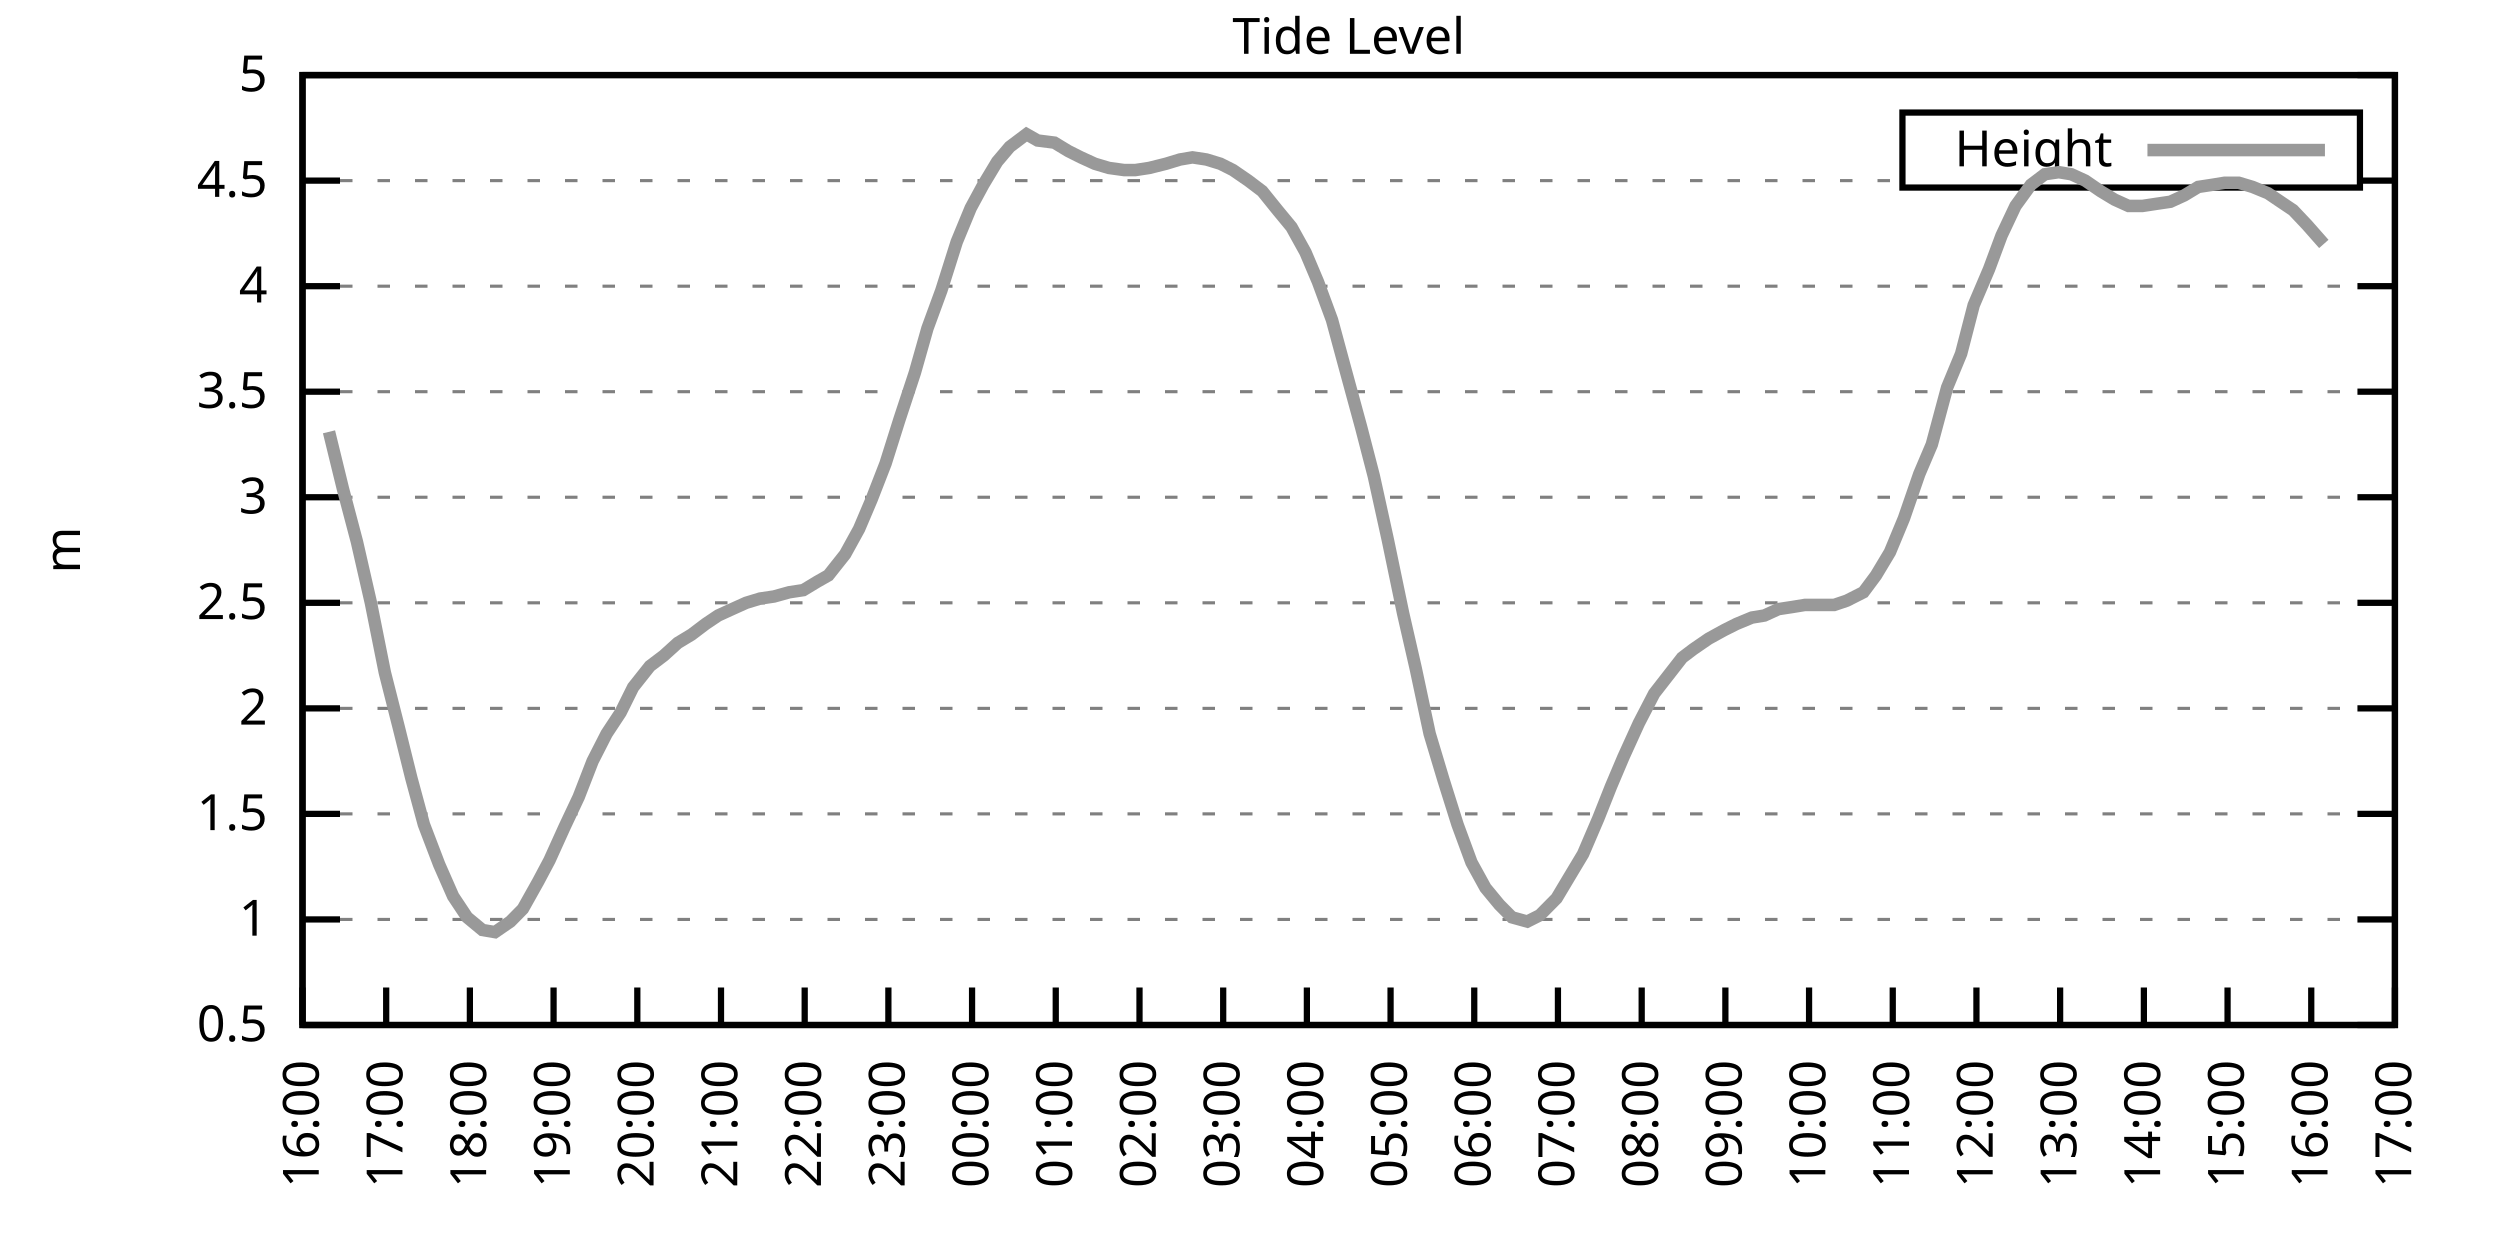
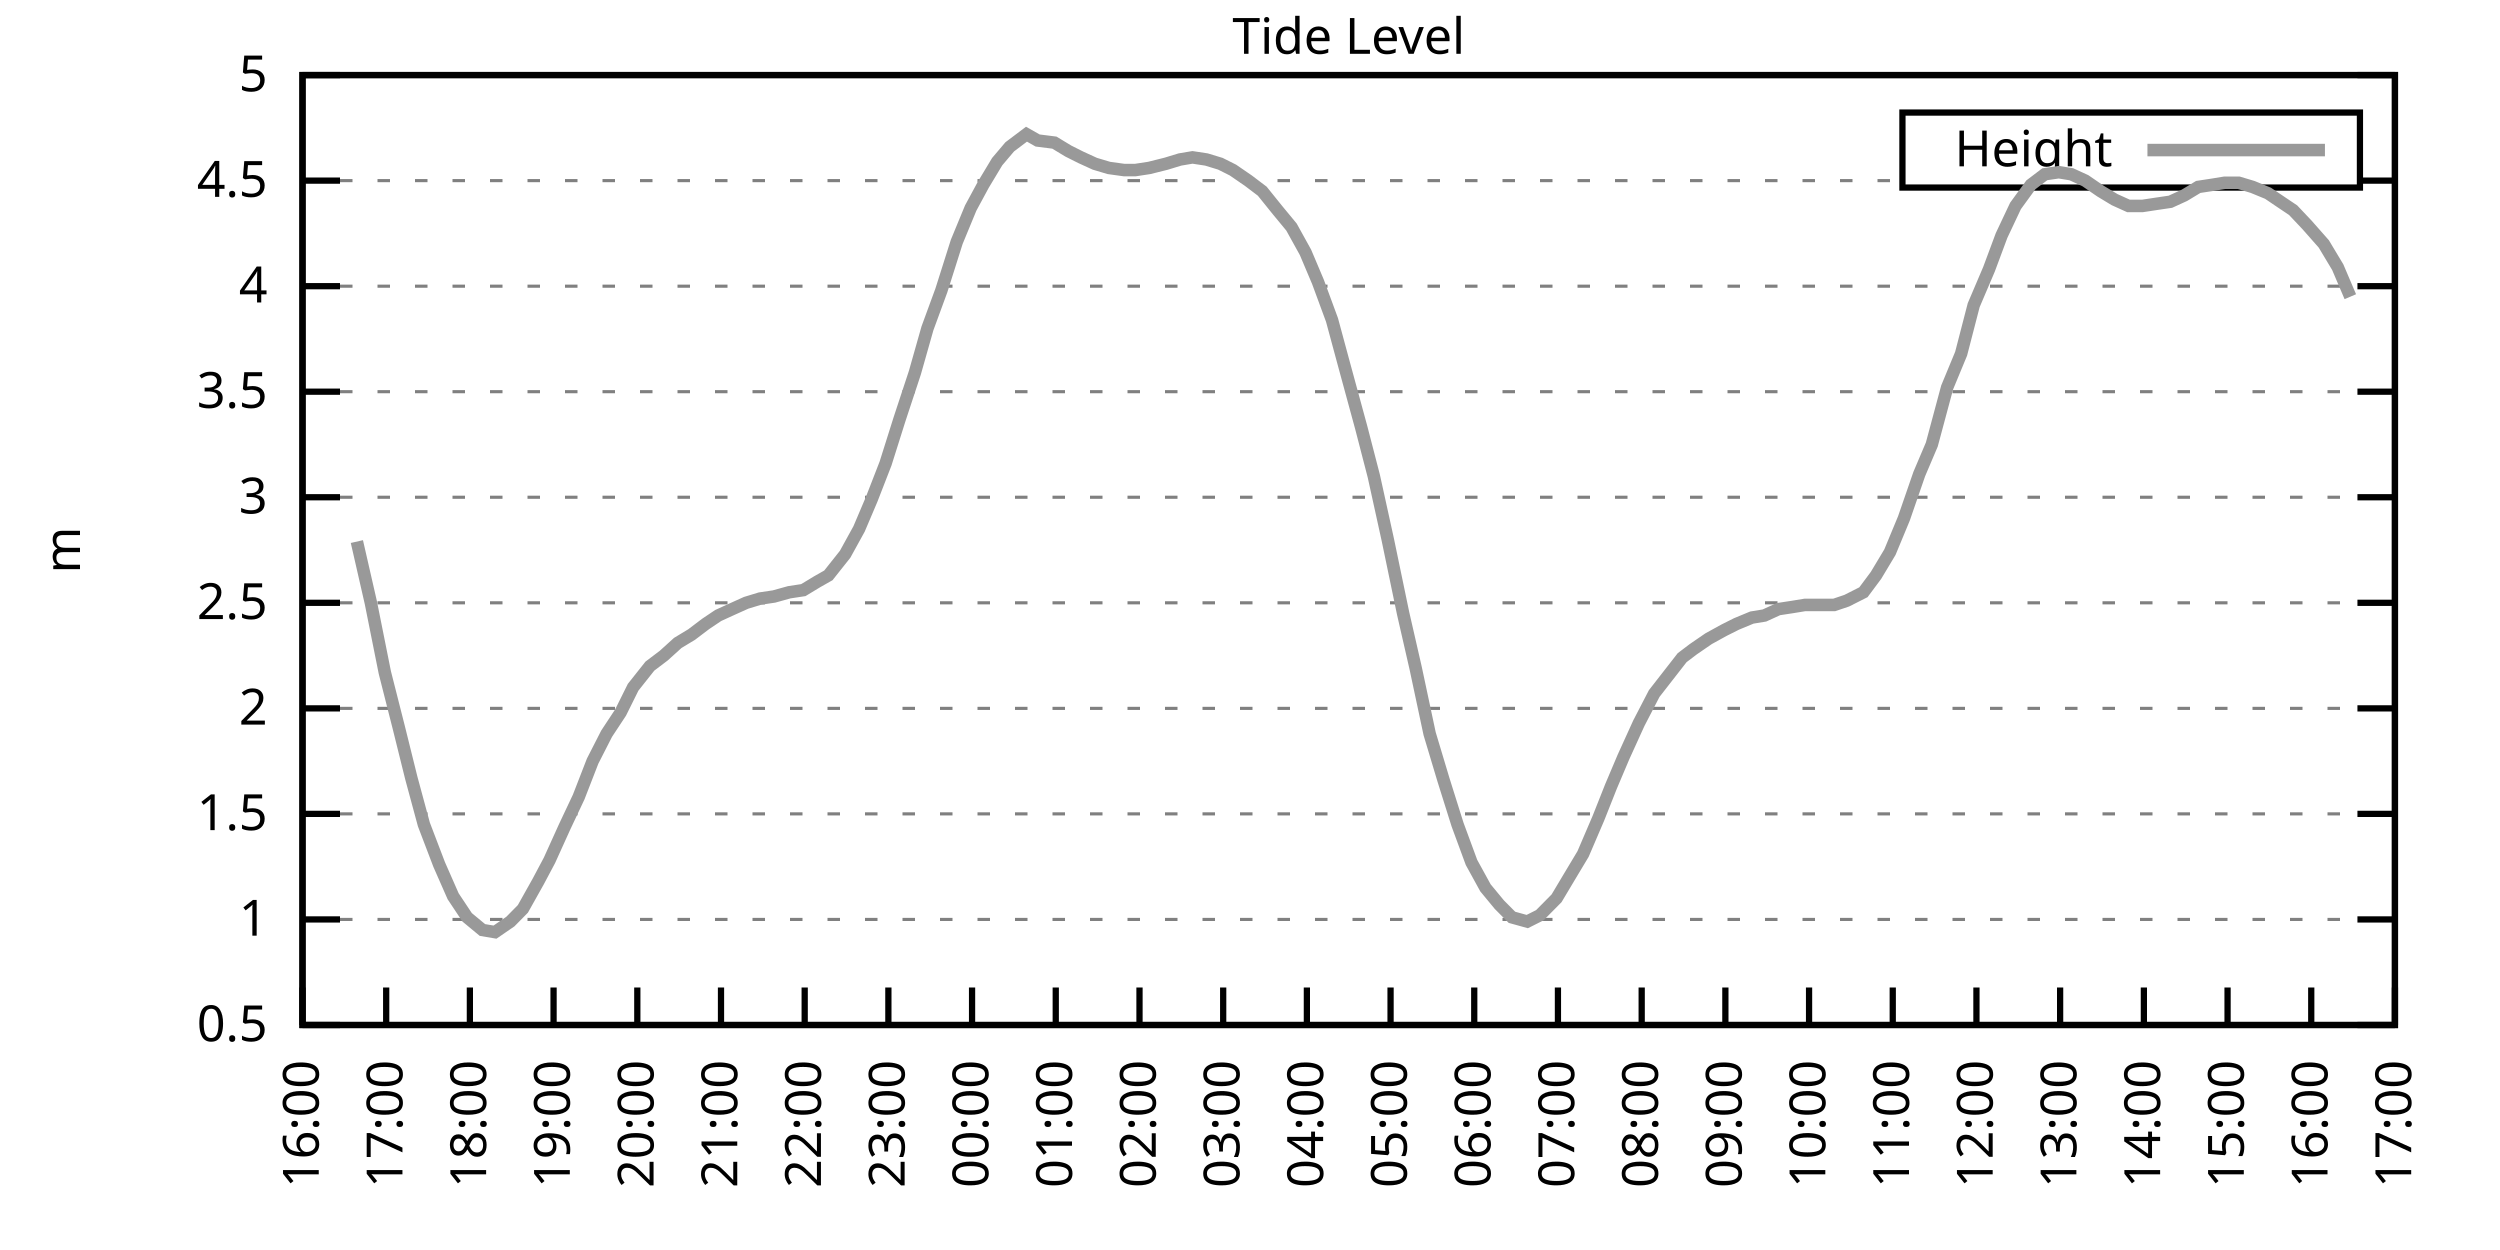
<svg xmlns="http://www.w3.org/2000/svg" xmlns:xlink="http://www.w3.org/1999/xlink" width="400" height="200" viewBox="0 0 400 200">
  <g id="gnuplot_canvas">
    <rect x="0" y="0" width="400" height="200" fill="none" />
    <defs>
      <circle id="gpDot" r="0.5" stroke-width="0.5" stroke="currentColor" />
      <path id="gpPt0" stroke-width="0.333" stroke="currentColor" d="M-1,0 h2 M0,-1 v2" />
      <path id="gpPt1" stroke-width="0.333" stroke="currentColor" d="M-1,-1 L1,1 M1,-1 L-1,1" />
      <path id="gpPt2" stroke-width="0.333" stroke="currentColor" d="M-1,0 L1,0 M0,-1 L0,1 M-1,-1 L1,1 M-1,1 L1,-1" />
      <rect id="gpPt3" stroke-width="0.333" stroke="currentColor" x="-1" y="-1" width="2" height="2" />
      <rect id="gpPt4" stroke-width="0.333" stroke="currentColor" fill="currentColor" x="-1" y="-1" width="2" height="2" />
      <circle id="gpPt5" stroke-width="0.333" stroke="currentColor" cx="0" cy="0" r="1" />
      <use xlink:href="#gpPt5" id="gpPt6" fill="currentColor" stroke="none" />
      <path id="gpPt7" stroke-width="0.333" stroke="currentColor" d="M0,-1.33 L-1.33,0.67 L1.33,0.67 z" />
      <use xlink:href="#gpPt7" id="gpPt8" fill="currentColor" stroke="none" />
      <use xlink:href="#gpPt7" id="gpPt9" stroke="currentColor" transform="rotate(180)" />
      <use xlink:href="#gpPt9" id="gpPt10" fill="currentColor" stroke="none" />
      <use xlink:href="#gpPt3" id="gpPt11" stroke="currentColor" transform="rotate(45)" />
      <use xlink:href="#gpPt11" id="gpPt12" fill="currentColor" stroke="none" />
      <path id="gpPt13" stroke-width="0.333" stroke="currentColor" d="M0,1.330 L1.265,0.411 L0.782,-1.067 L-0.782,-1.076 L-1.265,0.411 z" />
      <use xlink:href="#gpPt13" id="gpPt14" fill="currentColor" stroke="none" />
      <filter id="textbox" filterUnits="objectBoundingBox" x="0" y="0" height="1" width="1">
        <feFlood flood-color="white" flood-opacity="1" result="bgnd" />
        <feComposite in="SourceGraphic" in2="bgnd" operator="atop" />
      </filter>
      <filter id="greybox" filterUnits="objectBoundingBox" x="0" y="0" height="1" width="1">
        <feFlood flood-color="lightgrey" flood-opacity="1" result="grey" />
        <feComposite in="SourceGraphic" in2="grey" operator="atop" />
      </filter>
    </defs>
    <g fill="none" color="white" stroke="currentColor" stroke-width="1.00" stroke-linecap="butt" stroke-linejoin="miter">
</g>
    <g fill="none" color="black" stroke="currentColor" stroke-width="1.00" stroke-linecap="butt" stroke-linejoin="miter">
      <g stroke="none" shape-rendering="crispEdges">
        <polygon fill="rgb(255, 255, 255)" points="48.40,164.00 383.18,164.00 383.18,12.02 48.40,12.02 " />
      </g>
    </g>
    <g fill="none" color="black" stroke="currentColor" stroke-width="1.00" stroke-linecap="butt" stroke-linejoin="miter">
</g>
    <g fill="none" color="black" stroke="black" stroke-width="0.50" stroke-linecap="butt" stroke-linejoin="miter">
</g>
    <g fill="none" color="gray" stroke="currentColor" stroke-width="0.50" stroke-linecap="butt" stroke-linejoin="miter">
      <path stroke="gray" stroke-dasharray="2,4" class="gridline" d="M48.40,164.00 L383.19,164.00  " />
    </g>
    <g fill="none" color="gray" stroke="gray" stroke-width="1.00" stroke-linecap="butt" stroke-linejoin="miter">
</g>
    <g fill="none" color="black" stroke="currentColor" stroke-width="1.00" stroke-linecap="butt" stroke-linejoin="miter">
      <path stroke="black" d="M48.40,164.00 L54.40,164.00 M383.19,164.00 L377.19,164.00  " />
      <g transform="translate(42.80,166.60)" stroke="none" fill="black" font-family="Sans" font-size="8.00" text-anchor="end">
        <text>
          <tspan font-family="Sans"> 0.5</tspan>
        </text>
      </g>
    </g>
    <g fill="none" color="black" stroke="currentColor" stroke-width="1.00" stroke-linecap="butt" stroke-linejoin="miter">
</g>
    <g fill="none" color="black" stroke="black" stroke-width="0.50" stroke-linecap="butt" stroke-linejoin="miter">
</g>
    <g fill="none" color="gray" stroke="currentColor" stroke-width="0.50" stroke-linecap="butt" stroke-linejoin="miter">
      <path stroke="gray" stroke-dasharray="2,4" class="gridline" d="M48.40,147.11 L383.19,147.11  " />
    </g>
    <g fill="none" color="gray" stroke="gray" stroke-width="1.00" stroke-linecap="butt" stroke-linejoin="miter">
</g>
    <g fill="none" color="black" stroke="currentColor" stroke-width="1.00" stroke-linecap="butt" stroke-linejoin="miter">
      <path stroke="black" d="M48.40,147.11 L54.40,147.11 M383.19,147.11 L377.19,147.11  " />
      <g transform="translate(42.80,149.71)" stroke="none" fill="black" font-family="Sans" font-size="8.00" text-anchor="end">
        <text>
          <tspan font-family="Sans"> 1</tspan>
        </text>
      </g>
    </g>
    <g fill="none" color="black" stroke="currentColor" stroke-width="1.00" stroke-linecap="butt" stroke-linejoin="miter">
</g>
    <g fill="none" color="black" stroke="black" stroke-width="0.50" stroke-linecap="butt" stroke-linejoin="miter">
</g>
    <g fill="none" color="gray" stroke="currentColor" stroke-width="0.50" stroke-linecap="butt" stroke-linejoin="miter">
      <path stroke="gray" stroke-dasharray="2,4" class="gridline" d="M48.40,130.22 L383.19,130.22  " />
    </g>
    <g fill="none" color="gray" stroke="gray" stroke-width="1.00" stroke-linecap="butt" stroke-linejoin="miter">
</g>
    <g fill="none" color="black" stroke="currentColor" stroke-width="1.00" stroke-linecap="butt" stroke-linejoin="miter">
      <path stroke="black" d="M48.40,130.22 L54.40,130.22 M383.19,130.22 L377.19,130.22  " />
      <g transform="translate(42.80,132.82)" stroke="none" fill="black" font-family="Sans" font-size="8.00" text-anchor="end">
        <text>
          <tspan font-family="Sans"> 1.5</tspan>
        </text>
      </g>
    </g>
    <g fill="none" color="black" stroke="currentColor" stroke-width="1.00" stroke-linecap="butt" stroke-linejoin="miter">
</g>
    <g fill="none" color="black" stroke="black" stroke-width="0.50" stroke-linecap="butt" stroke-linejoin="miter">
</g>
    <g fill="none" color="gray" stroke="currentColor" stroke-width="0.50" stroke-linecap="butt" stroke-linejoin="miter">
      <path stroke="gray" stroke-dasharray="2,4" class="gridline" d="M48.40,113.34 L383.19,113.34  " />
    </g>
    <g fill="none" color="gray" stroke="gray" stroke-width="1.00" stroke-linecap="butt" stroke-linejoin="miter">
</g>
    <g fill="none" color="black" stroke="currentColor" stroke-width="1.00" stroke-linecap="butt" stroke-linejoin="miter">
      <path stroke="black" d="M48.40,113.34 L54.40,113.34 M383.19,113.34 L377.19,113.34  " />
      <g transform="translate(42.80,115.94)" stroke="none" fill="black" font-family="Sans" font-size="8.00" text-anchor="end">
        <text>
          <tspan font-family="Sans"> 2</tspan>
        </text>
      </g>
    </g>
    <g fill="none" color="black" stroke="currentColor" stroke-width="1.00" stroke-linecap="butt" stroke-linejoin="miter">
</g>
    <g fill="none" color="black" stroke="black" stroke-width="0.50" stroke-linecap="butt" stroke-linejoin="miter">
</g>
    <g fill="none" color="gray" stroke="currentColor" stroke-width="0.50" stroke-linecap="butt" stroke-linejoin="miter">
      <path stroke="gray" stroke-dasharray="2,4" class="gridline" d="M48.40,96.45 L383.19,96.45  " />
    </g>
    <g fill="none" color="gray" stroke="gray" stroke-width="1.00" stroke-linecap="butt" stroke-linejoin="miter">
</g>
    <g fill="none" color="black" stroke="currentColor" stroke-width="1.00" stroke-linecap="butt" stroke-linejoin="miter">
      <path stroke="black" d="M48.40,96.45 L54.40,96.45 M383.19,96.45 L377.19,96.45  " />
      <g transform="translate(42.80,99.05)" stroke="none" fill="black" font-family="Sans" font-size="8.00" text-anchor="end">
        <text>
          <tspan font-family="Sans"> 2.5</tspan>
        </text>
      </g>
    </g>
    <g fill="none" color="black" stroke="currentColor" stroke-width="1.00" stroke-linecap="butt" stroke-linejoin="miter">
</g>
    <g fill="none" color="black" stroke="black" stroke-width="0.50" stroke-linecap="butt" stroke-linejoin="miter">
</g>
    <g fill="none" color="gray" stroke="currentColor" stroke-width="0.50" stroke-linecap="butt" stroke-linejoin="miter">
      <path stroke="gray" stroke-dasharray="2,4" class="gridline" d="M48.40,79.56 L383.19,79.56  " />
    </g>
    <g fill="none" color="gray" stroke="gray" stroke-width="1.00" stroke-linecap="butt" stroke-linejoin="miter">
</g>
    <g fill="none" color="black" stroke="currentColor" stroke-width="1.00" stroke-linecap="butt" stroke-linejoin="miter">
      <path stroke="black" d="M48.40,79.56 L54.40,79.56 M383.19,79.56 L377.19,79.56  " />
      <g transform="translate(42.80,82.16)" stroke="none" fill="black" font-family="Sans" font-size="8.00" text-anchor="end">
        <text>
          <tspan font-family="Sans"> 3</tspan>
        </text>
      </g>
    </g>
    <g fill="none" color="black" stroke="currentColor" stroke-width="1.00" stroke-linecap="butt" stroke-linejoin="miter">
</g>
    <g fill="none" color="black" stroke="black" stroke-width="0.50" stroke-linecap="butt" stroke-linejoin="miter">
</g>
    <g fill="none" color="gray" stroke="currentColor" stroke-width="0.50" stroke-linecap="butt" stroke-linejoin="miter">
      <path stroke="gray" stroke-dasharray="2,4" class="gridline" d="M48.40,62.67 L383.19,62.67  " />
    </g>
    <g fill="none" color="gray" stroke="gray" stroke-width="1.00" stroke-linecap="butt" stroke-linejoin="miter">
</g>
    <g fill="none" color="black" stroke="currentColor" stroke-width="1.00" stroke-linecap="butt" stroke-linejoin="miter">
      <path stroke="black" d="M48.40,62.67 L54.40,62.67 M383.19,62.67 L377.19,62.67  " />
      <g transform="translate(42.80,65.27)" stroke="none" fill="black" font-family="Sans" font-size="8.00" text-anchor="end">
        <text>
          <tspan font-family="Sans"> 3.5</tspan>
        </text>
      </g>
    </g>
    <g fill="none" color="black" stroke="currentColor" stroke-width="1.00" stroke-linecap="butt" stroke-linejoin="miter">
</g>
    <g fill="none" color="black" stroke="black" stroke-width="0.50" stroke-linecap="butt" stroke-linejoin="miter">
</g>
    <g fill="none" color="gray" stroke="currentColor" stroke-width="0.50" stroke-linecap="butt" stroke-linejoin="miter">
      <path stroke="gray" stroke-dasharray="2,4" class="gridline" d="M48.40,45.79 L383.19,45.79  " />
    </g>
    <g fill="none" color="gray" stroke="gray" stroke-width="1.00" stroke-linecap="butt" stroke-linejoin="miter">
</g>
    <g fill="none" color="black" stroke="currentColor" stroke-width="1.00" stroke-linecap="butt" stroke-linejoin="miter">
      <path stroke="black" d="M48.40,45.79 L54.40,45.79 M383.19,45.79 L377.19,45.79  " />
      <g transform="translate(42.80,48.39)" stroke="none" fill="black" font-family="Sans" font-size="8.00" text-anchor="end">
        <text>
          <tspan font-family="Sans"> 4</tspan>
        </text>
      </g>
    </g>
    <g fill="none" color="black" stroke="currentColor" stroke-width="1.00" stroke-linecap="butt" stroke-linejoin="miter">
</g>
    <g fill="none" color="black" stroke="black" stroke-width="0.50" stroke-linecap="butt" stroke-linejoin="miter">
</g>
    <g fill="none" color="gray" stroke="currentColor" stroke-width="0.50" stroke-linecap="butt" stroke-linejoin="miter">
      <path stroke="gray" stroke-dasharray="2,4" class="gridline" d="M48.40,28.90 L304.39,28.90 M377.59,28.90 L383.19,28.90  " />
    </g>
    <g fill="none" color="gray" stroke="gray" stroke-width="1.00" stroke-linecap="butt" stroke-linejoin="miter">
</g>
    <g fill="none" color="black" stroke="currentColor" stroke-width="1.00" stroke-linecap="butt" stroke-linejoin="miter">
      <path stroke="black" d="M48.40,28.90 L54.40,28.90 M383.19,28.90 L377.19,28.90  " />
      <g transform="translate(42.80,31.50)" stroke="none" fill="black" font-family="Sans" font-size="8.00" text-anchor="end">
        <text>
          <tspan font-family="Sans"> 4.5</tspan>
        </text>
      </g>
    </g>
    <g fill="none" color="black" stroke="currentColor" stroke-width="1.00" stroke-linecap="butt" stroke-linejoin="miter">
</g>
    <g fill="none" color="black" stroke="black" stroke-width="0.50" stroke-linecap="butt" stroke-linejoin="miter">
</g>
    <g fill="none" color="gray" stroke="currentColor" stroke-width="0.50" stroke-linecap="butt" stroke-linejoin="miter">
      <path stroke="gray" stroke-dasharray="2,4" class="gridline" d="M48.40,12.01 L383.19,12.01  " />
    </g>
    <g fill="none" color="gray" stroke="gray" stroke-width="1.00" stroke-linecap="butt" stroke-linejoin="miter">
</g>
    <g fill="none" color="black" stroke="currentColor" stroke-width="1.00" stroke-linecap="butt" stroke-linejoin="miter">
      <path stroke="black" d="M48.40,12.01 L54.40,12.01 M383.19,12.01 L377.19,12.01  " />
      <g transform="translate(42.80,14.61)" stroke="none" fill="black" font-family="Sans" font-size="8.00" text-anchor="end">
        <text>
          <tspan font-family="Sans"> 5</tspan>
        </text>
      </g>
    </g>
    <g fill="none" color="black" stroke="currentColor" stroke-width="1.00" stroke-linecap="butt" stroke-linejoin="miter">
      <path stroke="black" d="M48.40,164.00 L48.40,158.00  " />
      <g transform="translate(51.00,169.60) rotate(270.00)" stroke="none" fill="black" font-family="Sans" font-size="8.00" text-anchor="end">
        <text>
          <tspan font-family="Sans">16:00</tspan>
        </text>
      </g>
    </g>
    <g fill="none" color="black" stroke="currentColor" stroke-width="1.00" stroke-linecap="butt" stroke-linejoin="miter">
      <path stroke="black" d="M61.79,164.00 L61.79,158.00  " />
      <g transform="translate(64.39,169.60) rotate(270.00)" stroke="none" fill="black" font-family="Sans" font-size="8.00" text-anchor="end">
        <text>
          <tspan font-family="Sans">17:00</tspan>
        </text>
      </g>
    </g>
    <g fill="none" color="black" stroke="currentColor" stroke-width="1.00" stroke-linecap="butt" stroke-linejoin="miter">
      <path stroke="black" d="M75.18,164.00 L75.18,158.00  " />
      <g transform="translate(77.78,169.60) rotate(270.00)" stroke="none" fill="black" font-family="Sans" font-size="8.00" text-anchor="end">
        <text>
          <tspan font-family="Sans">18:00</tspan>
        </text>
      </g>
    </g>
    <g fill="none" color="black" stroke="currentColor" stroke-width="1.00" stroke-linecap="butt" stroke-linejoin="miter">
      <path stroke="black" d="M88.57,164.00 L88.57,158.00  " />
      <g transform="translate(91.17,169.60) rotate(270.00)" stroke="none" fill="black" font-family="Sans" font-size="8.00" text-anchor="end">
        <text>
          <tspan font-family="Sans">19:00</tspan>
        </text>
      </g>
    </g>
    <g fill="none" color="black" stroke="currentColor" stroke-width="1.00" stroke-linecap="butt" stroke-linejoin="miter">
      <path stroke="black" d="M101.97,164.00 L101.97,158.00  " />
      <g transform="translate(104.57,169.60) rotate(270.00)" stroke="none" fill="black" font-family="Sans" font-size="8.00" text-anchor="end">
        <text>
          <tspan font-family="Sans">20:00</tspan>
        </text>
      </g>
    </g>
    <g fill="none" color="black" stroke="currentColor" stroke-width="1.00" stroke-linecap="butt" stroke-linejoin="miter">
      <path stroke="black" d="M115.36,164.00 L115.36,158.00  " />
      <g transform="translate(117.96,169.60) rotate(270.00)" stroke="none" fill="black" font-family="Sans" font-size="8.00" text-anchor="end">
        <text>
          <tspan font-family="Sans">21:00</tspan>
        </text>
      </g>
    </g>
    <g fill="none" color="black" stroke="currentColor" stroke-width="1.00" stroke-linecap="butt" stroke-linejoin="miter">
      <path stroke="black" d="M128.75,164.00 L128.75,158.00  " />
      <g transform="translate(131.35,169.60) rotate(270.00)" stroke="none" fill="black" font-family="Sans" font-size="8.00" text-anchor="end">
        <text>
          <tspan font-family="Sans">22:00</tspan>
        </text>
      </g>
    </g>
    <g fill="none" color="black" stroke="currentColor" stroke-width="1.00" stroke-linecap="butt" stroke-linejoin="miter">
      <path stroke="black" d="M142.14,164.00 L142.14,158.00  " />
      <g transform="translate(144.74,169.60) rotate(270.00)" stroke="none" fill="black" font-family="Sans" font-size="8.00" text-anchor="end">
        <text>
          <tspan font-family="Sans">23:00</tspan>
        </text>
      </g>
    </g>
    <g fill="none" color="black" stroke="currentColor" stroke-width="1.00" stroke-linecap="butt" stroke-linejoin="miter">
      <path stroke="black" d="M155.53,164.00 L155.53,158.00  " />
      <g transform="translate(158.13,169.60) rotate(270.00)" stroke="none" fill="black" font-family="Sans" font-size="8.00" text-anchor="end">
        <text>
          <tspan font-family="Sans">00:00</tspan>
        </text>
      </g>
    </g>
    <g fill="none" color="black" stroke="currentColor" stroke-width="1.00" stroke-linecap="butt" stroke-linejoin="miter">
      <path stroke="black" d="M168.92,164.00 L168.92,158.00  " />
      <g transform="translate(171.52,169.60) rotate(270.00)" stroke="none" fill="black" font-family="Sans" font-size="8.00" text-anchor="end">
        <text>
          <tspan font-family="Sans">01:00</tspan>
        </text>
      </g>
    </g>
    <g fill="none" color="black" stroke="currentColor" stroke-width="1.00" stroke-linecap="butt" stroke-linejoin="miter">
      <path stroke="black" d="M182.32,164.00 L182.32,158.00  " />
      <g transform="translate(184.92,169.60) rotate(270.00)" stroke="none" fill="black" font-family="Sans" font-size="8.00" text-anchor="end">
        <text>
          <tspan font-family="Sans">02:00</tspan>
        </text>
      </g>
    </g>
    <g fill="none" color="black" stroke="currentColor" stroke-width="1.00" stroke-linecap="butt" stroke-linejoin="miter">
      <path stroke="black" d="M195.71,164.00 L195.71,158.00  " />
      <g transform="translate(198.31,169.60) rotate(270.00)" stroke="none" fill="black" font-family="Sans" font-size="8.00" text-anchor="end">
        <text>
          <tspan font-family="Sans">03:00</tspan>
        </text>
      </g>
    </g>
    <g fill="none" color="black" stroke="currentColor" stroke-width="1.00" stroke-linecap="butt" stroke-linejoin="miter">
      <path stroke="black" d="M209.10,164.00 L209.10,158.00  " />
      <g transform="translate(211.70,169.60) rotate(270.00)" stroke="none" fill="black" font-family="Sans" font-size="8.00" text-anchor="end">
        <text>
          <tspan font-family="Sans">04:00</tspan>
        </text>
      </g>
    </g>
    <g fill="none" color="black" stroke="currentColor" stroke-width="1.00" stroke-linecap="butt" stroke-linejoin="miter">
      <path stroke="black" d="M222.49,164.00 L222.49,158.00  " />
      <g transform="translate(225.09,169.60) rotate(270.00)" stroke="none" fill="black" font-family="Sans" font-size="8.00" text-anchor="end">
        <text>
          <tspan font-family="Sans">05:00</tspan>
        </text>
      </g>
    </g>
    <g fill="none" color="black" stroke="currentColor" stroke-width="1.00" stroke-linecap="butt" stroke-linejoin="miter">
      <path stroke="black" d="M235.88,164.00 L235.88,158.00  " />
      <g transform="translate(238.48,169.60) rotate(270.00)" stroke="none" fill="black" font-family="Sans" font-size="8.00" text-anchor="end">
        <text>
          <tspan font-family="Sans">06:00</tspan>
        </text>
      </g>
    </g>
    <g fill="none" color="black" stroke="currentColor" stroke-width="1.00" stroke-linecap="butt" stroke-linejoin="miter">
      <path stroke="black" d="M249.27,164.00 L249.27,158.00  " />
      <g transform="translate(251.87,169.60) rotate(270.00)" stroke="none" fill="black" font-family="Sans" font-size="8.00" text-anchor="end">
        <text>
          <tspan font-family="Sans">07:00</tspan>
        </text>
      </g>
    </g>
    <g fill="none" color="black" stroke="currentColor" stroke-width="1.00" stroke-linecap="butt" stroke-linejoin="miter">
      <path stroke="black" d="M262.67,164.00 L262.67,158.00  " />
      <g transform="translate(265.27,169.60) rotate(270.00)" stroke="none" fill="black" font-family="Sans" font-size="8.00" text-anchor="end">
        <text>
          <tspan font-family="Sans">08:00</tspan>
        </text>
      </g>
    </g>
    <g fill="none" color="black" stroke="currentColor" stroke-width="1.00" stroke-linecap="butt" stroke-linejoin="miter">
      <path stroke="black" d="M276.06,164.00 L276.06,158.00  " />
      <g transform="translate(278.66,169.60) rotate(270.00)" stroke="none" fill="black" font-family="Sans" font-size="8.00" text-anchor="end">
        <text>
          <tspan font-family="Sans">09:00</tspan>
        </text>
      </g>
    </g>
    <g fill="none" color="black" stroke="currentColor" stroke-width="1.00" stroke-linecap="butt" stroke-linejoin="miter">
      <path stroke="black" d="M289.45,164.00 L289.45,158.00  " />
      <g transform="translate(292.05,169.60) rotate(270.00)" stroke="none" fill="black" font-family="Sans" font-size="8.00" text-anchor="end">
        <text>
          <tspan font-family="Sans">10:00</tspan>
        </text>
      </g>
    </g>
    <g fill="none" color="black" stroke="currentColor" stroke-width="1.00" stroke-linecap="butt" stroke-linejoin="miter">
      <path stroke="black" d="M302.84,164.00 L302.84,158.00  " />
      <g transform="translate(305.44,169.60) rotate(270.00)" stroke="none" fill="black" font-family="Sans" font-size="8.00" text-anchor="end">
        <text>
          <tspan font-family="Sans">11:00</tspan>
        </text>
      </g>
    </g>
    <g fill="none" color="black" stroke="currentColor" stroke-width="1.00" stroke-linecap="butt" stroke-linejoin="miter">
      <path stroke="black" d="M316.23,164.00 L316.23,158.00  " />
      <g transform="translate(318.83,169.60) rotate(270.00)" stroke="none" fill="black" font-family="Sans" font-size="8.00" text-anchor="end">
        <text>
          <tspan font-family="Sans">12:00</tspan>
        </text>
      </g>
    </g>
    <g fill="none" color="black" stroke="currentColor" stroke-width="1.00" stroke-linecap="butt" stroke-linejoin="miter">
      <path stroke="black" d="M329.62,164.00 L329.62,158.00  " />
      <g transform="translate(332.22,169.60) rotate(270.00)" stroke="none" fill="black" font-family="Sans" font-size="8.00" text-anchor="end">
        <text>
          <tspan font-family="Sans">13:00</tspan>
        </text>
      </g>
    </g>
    <g fill="none" color="black" stroke="currentColor" stroke-width="1.00" stroke-linecap="butt" stroke-linejoin="miter">
      <path stroke="black" d="M343.02,164.00 L343.02,158.00  " />
      <g transform="translate(345.62,169.60) rotate(270.00)" stroke="none" fill="black" font-family="Sans" font-size="8.00" text-anchor="end">
        <text>
          <tspan font-family="Sans">14:00</tspan>
        </text>
      </g>
    </g>
    <g fill="none" color="black" stroke="currentColor" stroke-width="1.00" stroke-linecap="butt" stroke-linejoin="miter">
      <path stroke="black" d="M356.41,164.00 L356.41,158.00  " />
      <g transform="translate(359.01,169.60) rotate(270.00)" stroke="none" fill="black" font-family="Sans" font-size="8.00" text-anchor="end">
        <text>
          <tspan font-family="Sans">15:00</tspan>
        </text>
      </g>
    </g>
    <g fill="none" color="black" stroke="currentColor" stroke-width="1.00" stroke-linecap="butt" stroke-linejoin="miter">
      <path stroke="black" d="M369.80,164.00 L369.80,158.00  " />
      <g transform="translate(372.40,169.60) rotate(270.00)" stroke="none" fill="black" font-family="Sans" font-size="8.00" text-anchor="end">
        <text>
          <tspan font-family="Sans">16:00</tspan>
        </text>
      </g>
    </g>
    <g fill="none" color="black" stroke="currentColor" stroke-width="1.00" stroke-linecap="butt" stroke-linejoin="miter">
      <path stroke="black" d="M383.19,164.00 L383.19,158.00  " />
      <g transform="translate(385.79,169.60) rotate(270.00)" stroke="none" fill="black" font-family="Sans" font-size="8.00" text-anchor="end">
        <text>
          <tspan font-family="Sans">17:00</tspan>
        </text>
      </g>
    </g>
    <g fill="none" color="black" stroke="currentColor" stroke-width="1.00" stroke-linecap="butt" stroke-linejoin="miter">
</g>
    <g fill="none" color="black" stroke="currentColor" stroke-width="1.00" stroke-linecap="butt" stroke-linejoin="miter">
      <path stroke="black" d="M48.40,12.01 L48.40,164.00 L383.19,164.00 L383.19,12.01 L48.40,12.01 Z  " />
    </g>
    <g fill="none" color="black" stroke="currentColor" stroke-width="1.00" stroke-linecap="butt" stroke-linejoin="miter">
</g>
    <g fill="none" color="black" stroke="currentColor" stroke-width="1.00" stroke-linecap="butt" stroke-linejoin="miter">
      <path stroke="black" d="M304.39,30.01 L304.39,18.01 L377.59,18.01 L377.59,30.01 L304.39,30.01 Z  " />
    </g>
    <g id="Tide_level_plot_1">
      <g fill="none" color="white" stroke="black" stroke-width="2.00" stroke-linecap="butt" stroke-linejoin="miter">
</g>
      <g fill="none" color="black" stroke="currentColor" stroke-width="2.00" stroke-linecap="butt" stroke-linejoin="miter">
        <g transform="translate(337.99,26.61)" stroke="none" fill="black" font-family="Sans" font-size="8.00" text-anchor="end">
          <text>
            <tspan font-family="Sans">Height</tspan>
          </text>
        </g>
      </g>
      <g fill="none" color="black" stroke="currentColor" stroke-width="2.00" stroke-linecap="butt" stroke-linejoin="miter">
-         <path stroke="rgb(153, 153, 153)" d="M343.59,24.01 L371.99,24.01 M52.64,69.09 L54.87,78.21 L57.10,86.65 L59.34,96.45 L61.57,107.59 L63.80,116.38   L65.81,124.48 L67.82,131.91 L70.27,138.33 L72.50,143.40 L74.74,146.77 L77.19,148.80 L79.20,149.14 L81.66,147.45   L83.66,145.42 L86.12,141.03 L87.91,137.66 L90.36,132.25 L92.59,127.52 L94.82,121.78 L97.06,117.39 L99.29,114.01   L101.30,109.96 L103.98,106.58 L106.21,104.89 L108.44,102.87 L110.67,101.52 L112.90,99.83 L114.91,98.48 L117.14,97.46   L119.38,96.45 L121.61,95.77 L123.84,95.44 L126.29,94.76 L128.53,94.42 L130.76,93.07 L132.54,92.06 L135.22,88.68   L137.45,84.63 L139.46,79.90 L141.69,74.16 L143.93,67.06 L146.38,59.63 L148.39,52.54 L150.62,46.46 L153.08,38.69   L155.31,33.29 L157.32,29.57 L159.55,25.86 L161.56,23.49 L164.24,21.47 L166.02,22.48 L168.70,22.82 L170.93,24.17   L172.94,25.18 L175.17,26.20 L177.41,26.87 L179.86,27.21 L181.65,27.21 L183.88,26.87 L186.56,26.20 L188.79,25.52   L190.80,25.18 L193.03,25.52 L195.26,26.20 L197.27,27.21 L199.73,28.90 L201.96,30.59 L204.41,33.63 L206.64,36.33   L208.88,40.38 L210.88,45.11 L213.12,51.19 L215.13,58.62 L217.80,68.42 L219.81,76.18 L222.04,86.32 L224.50,98.14   L226.51,106.92 L228.74,117.39 L230.97,124.82 L233.20,131.91 L235.44,137.99 L237.67,142.05 L239.90,144.75 L241.91,146.77   L244.36,147.45 L246.37,146.44 L249.05,143.73 L251.06,140.36 L253.29,136.64 L255.75,130.90 L257.76,125.83 L259.76,121.11   L262.22,115.70 L264.67,110.97 L269.14,105.23 L270.92,103.88 L273.38,102.19 L275.83,100.84 L277.84,99.83 L280.30,98.81   L282.31,98.48 L284.54,97.46 L286.77,97.12 L288.78,96.79 L291.23,96.79 L293.47,96.79 L295.48,96.11 L298.15,94.76   L300.16,92.06 L302.39,88.34 L304.63,82.94 L307.08,75.85 L309.09,71.12 L311.54,62.00 L313.78,56.59 L315.79,48.83   L318.24,43.08 L320.25,37.68 L322.48,32.95 L324.94,29.57 L327.17,27.88 L329.40,27.55 L331.41,27.88 L333.64,28.90   L336.10,30.59 L338.33,31.94 L340.56,32.95 L342.79,32.95 L345.02,32.61 L347.26,32.28 L349.49,31.26 L351.72,29.91   L353.95,29.57 L355.96,29.24 L358.19,29.24 L360.42,29.91 L362.88,30.92 L364.89,32.28 L366.90,33.63 L369.13,35.99   L371.81,39.03  " />
+         <path stroke="rgb(153, 153, 153)" d="M343.59,24.01 L371.99,24.01 M57.10,86.65 L59.34,96.45 L61.57,107.59 L63.80,116.38 L65.81,124.48 L67.82,131.91   L70.27,138.33 L72.50,143.40 L74.74,146.77 L77.19,148.80 L79.20,149.14 L81.66,147.45 L83.66,145.42 L86.12,141.03   L87.91,137.66 L90.36,132.25 L92.59,127.52 L94.82,121.78 L97.06,117.39 L99.29,114.01 L101.30,109.96 L103.98,106.58   L106.21,104.89 L108.44,102.87 L110.67,101.52 L112.90,99.83 L114.91,98.48 L117.14,97.46 L119.38,96.45 L121.61,95.77   L123.84,95.44 L126.29,94.76 L128.53,94.42 L130.76,93.07 L132.54,92.06 L135.22,88.68 L137.45,84.63 L139.46,79.90   L141.69,74.16 L143.93,67.06 L146.38,59.63 L148.39,52.54 L150.62,46.46 L153.08,38.69 L155.31,33.29 L157.32,29.57   L159.55,25.86 L161.56,23.49 L164.24,21.47 L166.02,22.48 L168.70,22.82 L170.93,24.17 L172.94,25.18 L175.17,26.20   L177.41,26.87 L179.86,27.21 L181.65,27.21 L183.88,26.87 L186.56,26.20 L188.79,25.52 L190.80,25.18 L193.03,25.52   L195.26,26.20 L197.27,27.21 L199.73,28.90 L201.96,30.59 L204.41,33.63 L206.64,36.33 L208.88,40.38 L210.88,45.11   L213.12,51.19 L215.13,58.62 L217.80,68.42 L219.81,76.18 L222.04,86.32 L224.50,98.14 L226.51,106.92 L228.74,117.39   L230.97,124.82 L233.20,131.91 L235.44,137.99 L237.67,142.05 L239.90,144.75 L241.91,146.77 L244.36,147.45 L246.37,146.44   L249.05,143.73 L251.06,140.36 L253.29,136.64 L255.75,130.90 L257.76,125.83 L259.76,121.11 L262.22,115.70 L264.67,110.97   L269.14,105.23 L270.92,103.88 L273.38,102.19 L275.83,100.84 L277.84,99.83 L280.30,98.81 L282.31,98.48 L284.54,97.46   L286.77,97.12 L288.78,96.79 L291.23,96.79 L293.47,96.79 L295.48,96.11 L298.15,94.76 L300.16,92.06 L302.39,88.34   L304.63,82.94 L307.08,75.85 L309.09,71.12 L311.54,62.00 L313.78,56.59 L315.79,48.83 L318.24,43.08 L320.25,37.68   L322.48,32.95 L324.94,29.57 L327.17,27.88 L329.40,27.55 L331.41,27.88 L333.64,28.90 L336.10,30.59 L338.33,31.94   L340.56,32.95 L342.79,32.95 L345.02,32.61 L347.26,32.28 L349.49,31.26 L351.72,29.91 L353.95,29.57 L355.96,29.24   L358.19,29.24 L360.42,29.91 L362.88,30.92 L364.89,32.28 L366.90,33.63 L369.13,35.99 L371.81,39.03 L374.04,42.75   L376.05,47.47  " />
      </g>
    </g>
    <g fill="none" color="black" stroke="currentColor" stroke-width="2.00" stroke-linecap="butt" stroke-linejoin="miter">
</g>
    <g fill="none" color="black" stroke="black" stroke-width="1.00" stroke-linecap="butt" stroke-linejoin="miter">
</g>
    <g fill="none" color="black" stroke="currentColor" stroke-width="1.00" stroke-linecap="butt" stroke-linejoin="miter">
      <path stroke="black" d="M48.40,12.01 L48.40,164.00 L383.19,164.00 L383.19,12.01 L48.40,12.01 Z  " />
      <g transform="translate(12.80,88.01) rotate(270.00)" stroke="none" fill="black" font-family="Sans" font-size="8.00" text-anchor="middle">
        <text>
          <tspan font-family="Sans">m</tspan>
        </text>
      </g>
    </g>
    <g fill="none" color="black" stroke="currentColor" stroke-width="1.00" stroke-linecap="butt" stroke-linejoin="miter">
</g>
    <g fill="none" color="black" stroke="currentColor" stroke-width="1.00" stroke-linecap="butt" stroke-linejoin="miter">
      <g transform="translate(215.79,8.61)" stroke="none" fill="black" font-family="Sans" font-size="8.00" text-anchor="middle">
        <text>
          <tspan font-family="Sans">Tide Level</tspan>
        </text>
      </g>
    </g>
    <g fill="none" color="black" stroke="currentColor" stroke-width="1.00" stroke-linecap="butt" stroke-linejoin="miter">
</g>
  </g>
</svg>
